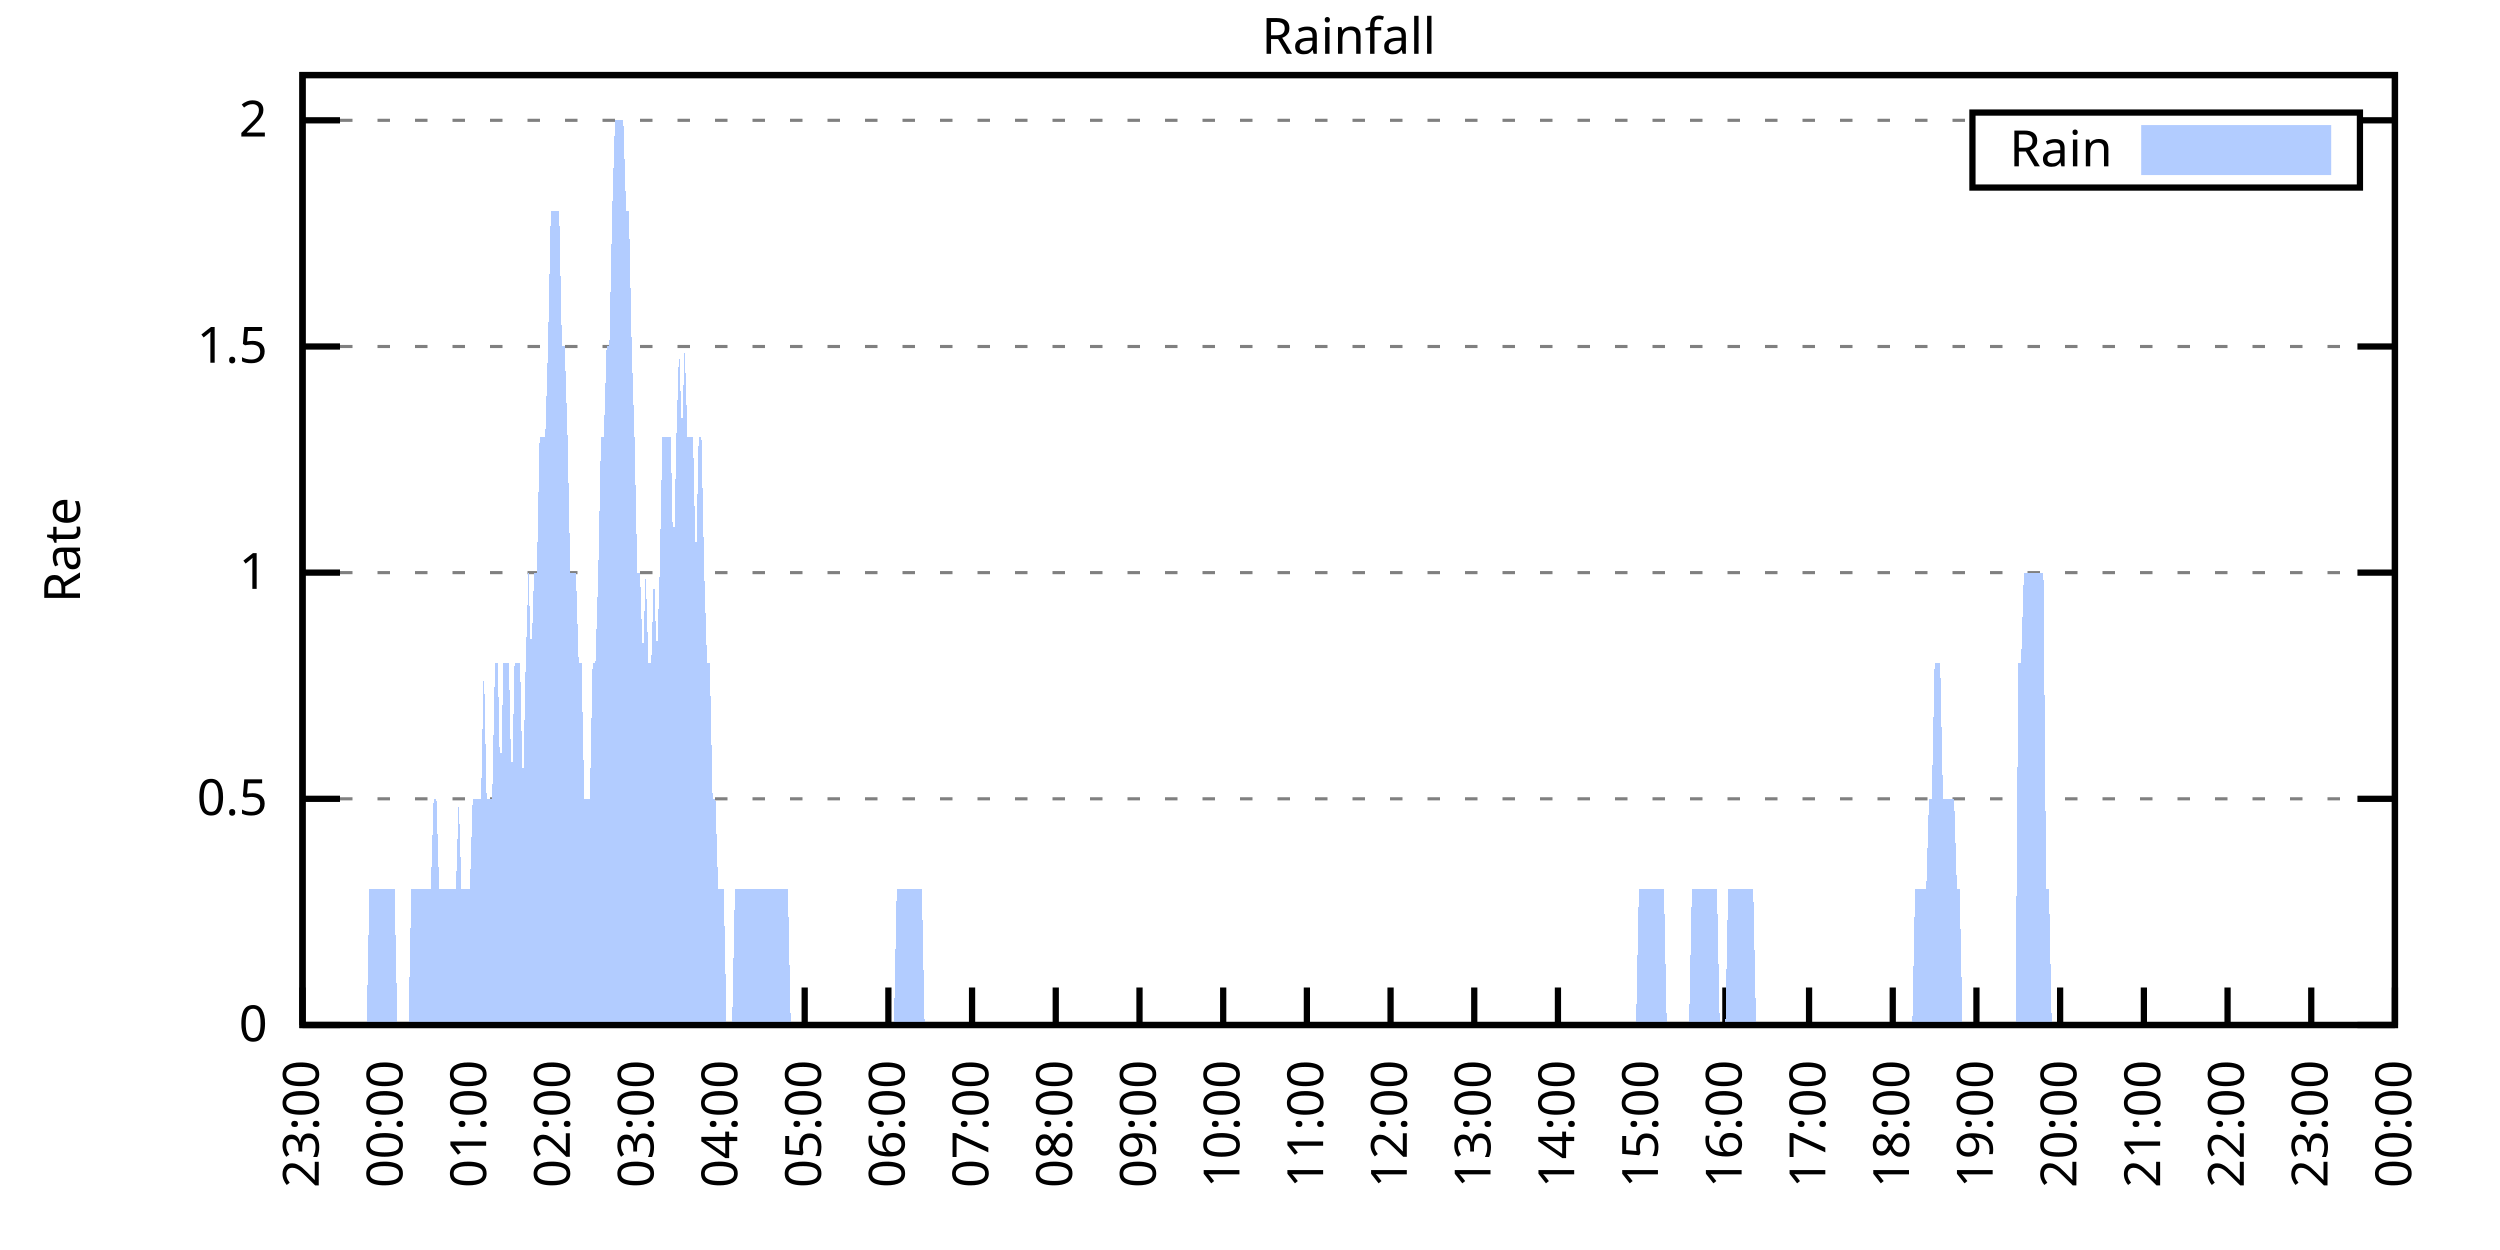
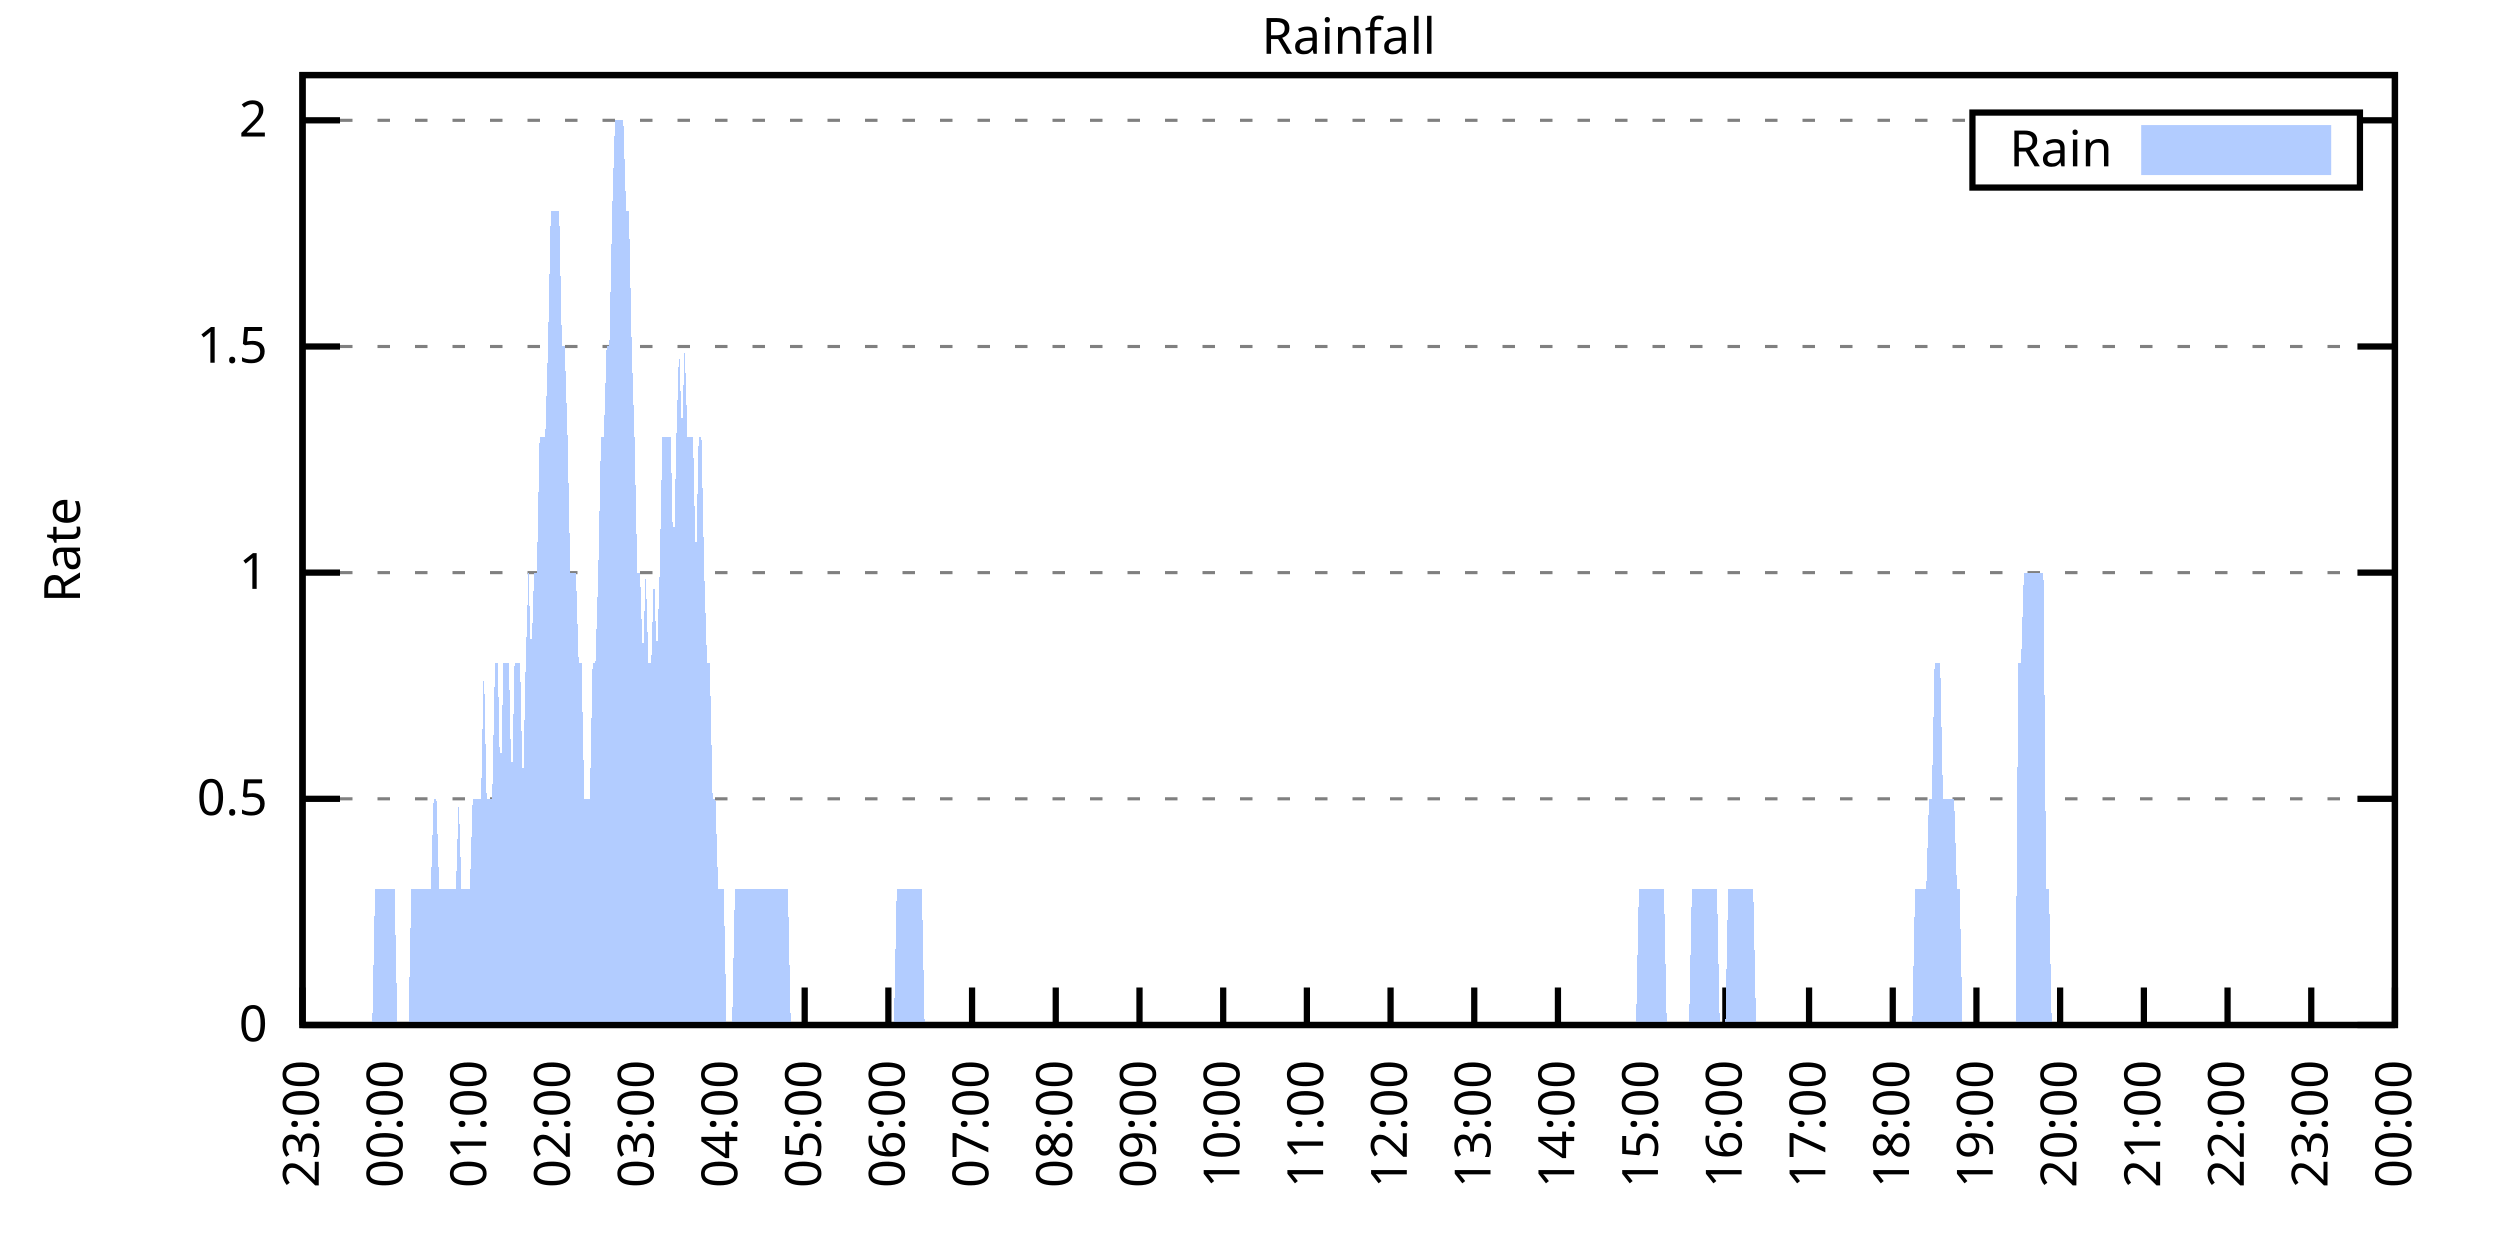
<svg xmlns="http://www.w3.org/2000/svg" xmlns:xlink="http://www.w3.org/1999/xlink" width="400" height="200" viewBox="0 0 400 200">
  <g id="gnuplot_canvas">
    <rect x="0" y="0" width="400" height="200" fill="none" />
    <defs>
      <circle id="gpDot" r="0.5" stroke-width="0.5" stroke="currentColor" />
      <path id="gpPt0" stroke-width="0.333" stroke="currentColor" d="M-1,0 h2 M0,-1 v2" />
      <path id="gpPt1" stroke-width="0.333" stroke="currentColor" d="M-1,-1 L1,1 M1,-1 L-1,1" />
      <path id="gpPt2" stroke-width="0.333" stroke="currentColor" d="M-1,0 L1,0 M0,-1 L0,1 M-1,-1 L1,1 M-1,1 L1,-1" />
      <rect id="gpPt3" stroke-width="0.333" stroke="currentColor" x="-1" y="-1" width="2" height="2" />
      <rect id="gpPt4" stroke-width="0.333" stroke="currentColor" fill="currentColor" x="-1" y="-1" width="2" height="2" />
      <circle id="gpPt5" stroke-width="0.333" stroke="currentColor" cx="0" cy="0" r="1" />
      <use xlink:href="#gpPt5" id="gpPt6" fill="currentColor" stroke="none" />
      <path id="gpPt7" stroke-width="0.333" stroke="currentColor" d="M0,-1.33 L-1.33,0.67 L1.33,0.67 z" />
      <use xlink:href="#gpPt7" id="gpPt8" fill="currentColor" stroke="none" />
      <use xlink:href="#gpPt7" id="gpPt9" stroke="currentColor" transform="rotate(180)" />
      <use xlink:href="#gpPt9" id="gpPt10" fill="currentColor" stroke="none" />
      <use xlink:href="#gpPt3" id="gpPt11" stroke="currentColor" transform="rotate(45)" />
      <use xlink:href="#gpPt11" id="gpPt12" fill="currentColor" stroke="none" />
      <path id="gpPt13" stroke-width="0.333" stroke="currentColor" d="M0,1.330 L1.265,0.411 L0.782,-1.067 L-0.782,-1.076 L-1.265,0.411 z" />
      <use xlink:href="#gpPt13" id="gpPt14" fill="currentColor" stroke="none" />
      <filter id="textbox" filterUnits="objectBoundingBox" x="0" y="0" height="1" width="1">
        <feFlood flood-color="white" flood-opacity="1" result="bgnd" />
        <feComposite in="SourceGraphic" in2="bgnd" operator="atop" />
      </filter>
      <filter id="greybox" filterUnits="objectBoundingBox" x="0" y="0" height="1" width="1">
        <feFlood flood-color="lightgrey" flood-opacity="1" result="grey" />
        <feComposite in="SourceGraphic" in2="grey" operator="atop" />
      </filter>
    </defs>
    <g fill="none" color="white" stroke="currentColor" stroke-width="1.00" stroke-linecap="butt" stroke-linejoin="miter">
</g>
    <g fill="none" color="black" stroke="currentColor" stroke-width="1.00" stroke-linecap="butt" stroke-linejoin="miter">
      <g stroke="none" shape-rendering="crispEdges">
        <polygon fill="rgb(255, 255, 255)" points="48.40,164.00 383.18,164.00 383.18,12.02 48.40,12.02 " />
      </g>
    </g>
    <g fill="none" color="black" stroke="currentColor" stroke-width="1.00" stroke-linecap="butt" stroke-linejoin="miter">
</g>
    <g fill="none" color="black" stroke="black" stroke-width="0.50" stroke-linecap="butt" stroke-linejoin="miter">
</g>
    <g fill="none" color="gray" stroke="currentColor" stroke-width="0.50" stroke-linecap="butt" stroke-linejoin="miter">
      <path stroke="gray" stroke-dasharray="2,4" class="gridline" d="M48.40,164.00 L383.19,164.00  " />
    </g>
    <g fill="none" color="gray" stroke="gray" stroke-width="1.00" stroke-linecap="butt" stroke-linejoin="miter">
</g>
    <g fill="none" color="black" stroke="currentColor" stroke-width="1.00" stroke-linecap="butt" stroke-linejoin="miter">
      <path stroke="black" d="M48.40,164.00 L54.40,164.00 M383.19,164.00 L377.19,164.00  " />
      <g transform="translate(42.80,166.60)" stroke="none" fill="black" font-family="Sans" font-size="8.00" text-anchor="end">
        <text>
          <tspan font-family="Sans"> 0</tspan>
        </text>
      </g>
    </g>
    <g fill="none" color="black" stroke="currentColor" stroke-width="1.00" stroke-linecap="butt" stroke-linejoin="miter">
</g>
    <g fill="none" color="black" stroke="black" stroke-width="0.50" stroke-linecap="butt" stroke-linejoin="miter">
</g>
    <g fill="none" color="gray" stroke="currentColor" stroke-width="0.50" stroke-linecap="butt" stroke-linejoin="miter">
      <path stroke="gray" stroke-dasharray="2,4" class="gridline" d="M48.40,127.81 L383.19,127.81  " />
    </g>
    <g fill="none" color="gray" stroke="gray" stroke-width="1.00" stroke-linecap="butt" stroke-linejoin="miter">
</g>
    <g fill="none" color="black" stroke="currentColor" stroke-width="1.00" stroke-linecap="butt" stroke-linejoin="miter">
      <path stroke="black" d="M48.40,127.81 L54.40,127.81 M383.19,127.81 L377.19,127.81  " />
      <g transform="translate(42.80,130.41)" stroke="none" fill="black" font-family="Sans" font-size="8.00" text-anchor="end">
        <text>
          <tspan font-family="Sans"> 0.5</tspan>
        </text>
      </g>
    </g>
    <g fill="none" color="black" stroke="currentColor" stroke-width="1.00" stroke-linecap="butt" stroke-linejoin="miter">
</g>
    <g fill="none" color="black" stroke="black" stroke-width="0.50" stroke-linecap="butt" stroke-linejoin="miter">
</g>
    <g fill="none" color="gray" stroke="currentColor" stroke-width="0.50" stroke-linecap="butt" stroke-linejoin="miter">
      <path stroke="gray" stroke-dasharray="2,4" class="gridline" d="M48.40,91.62 L383.19,91.62  " />
    </g>
    <g fill="none" color="gray" stroke="gray" stroke-width="1.00" stroke-linecap="butt" stroke-linejoin="miter">
</g>
    <g fill="none" color="black" stroke="currentColor" stroke-width="1.00" stroke-linecap="butt" stroke-linejoin="miter">
      <path stroke="black" d="M48.40,91.62 L54.40,91.62 M383.19,91.62 L377.19,91.62  " />
      <g transform="translate(42.80,94.22)" stroke="none" fill="black" font-family="Sans" font-size="8.00" text-anchor="end">
        <text>
          <tspan font-family="Sans"> 1</tspan>
        </text>
      </g>
    </g>
    <g fill="none" color="black" stroke="currentColor" stroke-width="1.00" stroke-linecap="butt" stroke-linejoin="miter">
</g>
    <g fill="none" color="black" stroke="black" stroke-width="0.50" stroke-linecap="butt" stroke-linejoin="miter">
</g>
    <g fill="none" color="gray" stroke="currentColor" stroke-width="0.50" stroke-linecap="butt" stroke-linejoin="miter">
      <path stroke="gray" stroke-dasharray="2,4" class="gridline" d="M48.40,55.44 L383.19,55.44  " />
    </g>
    <g fill="none" color="gray" stroke="gray" stroke-width="1.00" stroke-linecap="butt" stroke-linejoin="miter">
</g>
    <g fill="none" color="black" stroke="currentColor" stroke-width="1.00" stroke-linecap="butt" stroke-linejoin="miter">
      <path stroke="black" d="M48.40,55.44 L54.40,55.44 M383.19,55.44 L377.19,55.44  " />
      <g transform="translate(42.80,58.04)" stroke="none" fill="black" font-family="Sans" font-size="8.00" text-anchor="end">
        <text>
          <tspan font-family="Sans"> 1.5</tspan>
        </text>
      </g>
    </g>
    <g fill="none" color="black" stroke="currentColor" stroke-width="1.00" stroke-linecap="butt" stroke-linejoin="miter">
</g>
    <g fill="none" color="black" stroke="black" stroke-width="0.50" stroke-linecap="butt" stroke-linejoin="miter">
</g>
    <g fill="none" color="gray" stroke="currentColor" stroke-width="0.50" stroke-linecap="butt" stroke-linejoin="miter">
      <path stroke="gray" stroke-dasharray="2,4" class="gridline" d="M48.40,19.25 L315.59,19.25 M377.59,19.25 L383.19,19.25  " />
    </g>
    <g fill="none" color="gray" stroke="gray" stroke-width="1.00" stroke-linecap="butt" stroke-linejoin="miter">
</g>
    <g fill="none" color="black" stroke="currentColor" stroke-width="1.00" stroke-linecap="butt" stroke-linejoin="miter">
      <path stroke="black" d="M48.40,19.25 L54.40,19.25 M383.19,19.25 L377.19,19.25  " />
      <g transform="translate(42.80,21.85)" stroke="none" fill="black" font-family="Sans" font-size="8.00" text-anchor="end">
        <text>
          <tspan font-family="Sans"> 2</tspan>
        </text>
      </g>
    </g>
    <g fill="none" color="black" stroke="currentColor" stroke-width="1.00" stroke-linecap="butt" stroke-linejoin="miter">
      <path stroke="black" d="M48.40,164.00 L48.40,158.00  " />
      <g transform="translate(51.00,169.60) rotate(270.00)" stroke="none" fill="black" font-family="Sans" font-size="8.00" text-anchor="end">
        <text>
          <tspan font-family="Sans">23:00</tspan>
        </text>
      </g>
    </g>
    <g fill="none" color="black" stroke="currentColor" stroke-width="1.00" stroke-linecap="butt" stroke-linejoin="miter">
      <path stroke="black" d="M61.79,164.00 L61.79,158.00  " />
      <g transform="translate(64.39,169.60) rotate(270.00)" stroke="none" fill="black" font-family="Sans" font-size="8.00" text-anchor="end">
        <text>
          <tspan font-family="Sans">00:00</tspan>
        </text>
      </g>
    </g>
    <g fill="none" color="black" stroke="currentColor" stroke-width="1.00" stroke-linecap="butt" stroke-linejoin="miter">
      <path stroke="black" d="M75.18,164.00 L75.18,158.00  " />
      <g transform="translate(77.78,169.60) rotate(270.00)" stroke="none" fill="black" font-family="Sans" font-size="8.00" text-anchor="end">
        <text>
          <tspan font-family="Sans">01:00</tspan>
        </text>
      </g>
    </g>
    <g fill="none" color="black" stroke="currentColor" stroke-width="1.00" stroke-linecap="butt" stroke-linejoin="miter">
      <path stroke="black" d="M88.57,164.00 L88.57,158.00  " />
      <g transform="translate(91.17,169.60) rotate(270.00)" stroke="none" fill="black" font-family="Sans" font-size="8.00" text-anchor="end">
        <text>
          <tspan font-family="Sans">02:00</tspan>
        </text>
      </g>
    </g>
    <g fill="none" color="black" stroke="currentColor" stroke-width="1.00" stroke-linecap="butt" stroke-linejoin="miter">
      <path stroke="black" d="M101.97,164.00 L101.97,158.00  " />
      <g transform="translate(104.57,169.60) rotate(270.00)" stroke="none" fill="black" font-family="Sans" font-size="8.00" text-anchor="end">
        <text>
          <tspan font-family="Sans">03:00</tspan>
        </text>
      </g>
    </g>
    <g fill="none" color="black" stroke="currentColor" stroke-width="1.00" stroke-linecap="butt" stroke-linejoin="miter">
      <path stroke="black" d="M115.36,164.00 L115.36,158.00  " />
      <g transform="translate(117.96,169.60) rotate(270.00)" stroke="none" fill="black" font-family="Sans" font-size="8.00" text-anchor="end">
        <text>
          <tspan font-family="Sans">04:00</tspan>
        </text>
      </g>
    </g>
    <g fill="none" color="black" stroke="currentColor" stroke-width="1.00" stroke-linecap="butt" stroke-linejoin="miter">
      <path stroke="black" d="M128.75,164.00 L128.75,158.00  " />
      <g transform="translate(131.35,169.60) rotate(270.00)" stroke="none" fill="black" font-family="Sans" font-size="8.00" text-anchor="end">
        <text>
          <tspan font-family="Sans">05:00</tspan>
        </text>
      </g>
    </g>
    <g fill="none" color="black" stroke="currentColor" stroke-width="1.00" stroke-linecap="butt" stroke-linejoin="miter">
      <path stroke="black" d="M142.14,164.00 L142.14,158.00  " />
      <g transform="translate(144.74,169.60) rotate(270.00)" stroke="none" fill="black" font-family="Sans" font-size="8.00" text-anchor="end">
        <text>
          <tspan font-family="Sans">06:00</tspan>
        </text>
      </g>
    </g>
    <g fill="none" color="black" stroke="currentColor" stroke-width="1.00" stroke-linecap="butt" stroke-linejoin="miter">
      <path stroke="black" d="M155.53,164.00 L155.53,158.00  " />
      <g transform="translate(158.13,169.60) rotate(270.00)" stroke="none" fill="black" font-family="Sans" font-size="8.00" text-anchor="end">
        <text>
          <tspan font-family="Sans">07:00</tspan>
        </text>
      </g>
    </g>
    <g fill="none" color="black" stroke="currentColor" stroke-width="1.00" stroke-linecap="butt" stroke-linejoin="miter">
      <path stroke="black" d="M168.92,164.00 L168.92,158.00  " />
      <g transform="translate(171.52,169.60) rotate(270.00)" stroke="none" fill="black" font-family="Sans" font-size="8.00" text-anchor="end">
        <text>
          <tspan font-family="Sans">08:00</tspan>
        </text>
      </g>
    </g>
    <g fill="none" color="black" stroke="currentColor" stroke-width="1.00" stroke-linecap="butt" stroke-linejoin="miter">
      <path stroke="black" d="M182.32,164.00 L182.32,158.00  " />
      <g transform="translate(184.92,169.60) rotate(270.00)" stroke="none" fill="black" font-family="Sans" font-size="8.00" text-anchor="end">
        <text>
          <tspan font-family="Sans">09:00</tspan>
        </text>
      </g>
    </g>
    <g fill="none" color="black" stroke="currentColor" stroke-width="1.00" stroke-linecap="butt" stroke-linejoin="miter">
      <path stroke="black" d="M195.71,164.00 L195.71,158.00  " />
      <g transform="translate(198.31,169.60) rotate(270.00)" stroke="none" fill="black" font-family="Sans" font-size="8.00" text-anchor="end">
        <text>
          <tspan font-family="Sans">10:00</tspan>
        </text>
      </g>
    </g>
    <g fill="none" color="black" stroke="currentColor" stroke-width="1.00" stroke-linecap="butt" stroke-linejoin="miter">
      <path stroke="black" d="M209.10,164.00 L209.10,158.00  " />
      <g transform="translate(211.70,169.60) rotate(270.00)" stroke="none" fill="black" font-family="Sans" font-size="8.00" text-anchor="end">
        <text>
          <tspan font-family="Sans">11:00</tspan>
        </text>
      </g>
    </g>
    <g fill="none" color="black" stroke="currentColor" stroke-width="1.00" stroke-linecap="butt" stroke-linejoin="miter">
      <path stroke="black" d="M222.49,164.00 L222.49,158.00  " />
      <g transform="translate(225.09,169.60) rotate(270.00)" stroke="none" fill="black" font-family="Sans" font-size="8.00" text-anchor="end">
        <text>
          <tspan font-family="Sans">12:00</tspan>
        </text>
      </g>
    </g>
    <g fill="none" color="black" stroke="currentColor" stroke-width="1.00" stroke-linecap="butt" stroke-linejoin="miter">
      <path stroke="black" d="M235.88,164.00 L235.88,158.00  " />
      <g transform="translate(238.48,169.60) rotate(270.00)" stroke="none" fill="black" font-family="Sans" font-size="8.00" text-anchor="end">
        <text>
          <tspan font-family="Sans">13:00</tspan>
        </text>
      </g>
    </g>
    <g fill="none" color="black" stroke="currentColor" stroke-width="1.00" stroke-linecap="butt" stroke-linejoin="miter">
      <path stroke="black" d="M249.27,164.00 L249.27,158.00  " />
      <g transform="translate(251.87,169.60) rotate(270.00)" stroke="none" fill="black" font-family="Sans" font-size="8.00" text-anchor="end">
        <text>
          <tspan font-family="Sans">14:00</tspan>
        </text>
      </g>
    </g>
    <g fill="none" color="black" stroke="currentColor" stroke-width="1.00" stroke-linecap="butt" stroke-linejoin="miter">
      <path stroke="black" d="M262.67,164.00 L262.67,158.00  " />
      <g transform="translate(265.27,169.60) rotate(270.00)" stroke="none" fill="black" font-family="Sans" font-size="8.00" text-anchor="end">
        <text>
          <tspan font-family="Sans">15:00</tspan>
        </text>
      </g>
    </g>
    <g fill="none" color="black" stroke="currentColor" stroke-width="1.00" stroke-linecap="butt" stroke-linejoin="miter">
      <path stroke="black" d="M276.06,164.00 L276.06,158.00  " />
      <g transform="translate(278.66,169.60) rotate(270.00)" stroke="none" fill="black" font-family="Sans" font-size="8.00" text-anchor="end">
        <text>
          <tspan font-family="Sans">16:00</tspan>
        </text>
      </g>
    </g>
    <g fill="none" color="black" stroke="currentColor" stroke-width="1.00" stroke-linecap="butt" stroke-linejoin="miter">
      <path stroke="black" d="M289.45,164.00 L289.45,158.00  " />
      <g transform="translate(292.05,169.60) rotate(270.00)" stroke="none" fill="black" font-family="Sans" font-size="8.00" text-anchor="end">
        <text>
          <tspan font-family="Sans">17:00</tspan>
        </text>
      </g>
    </g>
    <g fill="none" color="black" stroke="currentColor" stroke-width="1.00" stroke-linecap="butt" stroke-linejoin="miter">
      <path stroke="black" d="M302.84,164.00 L302.84,158.00  " />
      <g transform="translate(305.44,169.60) rotate(270.00)" stroke="none" fill="black" font-family="Sans" font-size="8.00" text-anchor="end">
        <text>
          <tspan font-family="Sans">18:00</tspan>
        </text>
      </g>
    </g>
    <g fill="none" color="black" stroke="currentColor" stroke-width="1.00" stroke-linecap="butt" stroke-linejoin="miter">
      <path stroke="black" d="M316.23,164.00 L316.23,158.00  " />
      <g transform="translate(318.83,169.60) rotate(270.00)" stroke="none" fill="black" font-family="Sans" font-size="8.00" text-anchor="end">
        <text>
          <tspan font-family="Sans">19:00</tspan>
        </text>
      </g>
    </g>
    <g fill="none" color="black" stroke="currentColor" stroke-width="1.00" stroke-linecap="butt" stroke-linejoin="miter">
      <path stroke="black" d="M329.62,164.00 L329.62,158.00  " />
      <g transform="translate(332.22,169.60) rotate(270.00)" stroke="none" fill="black" font-family="Sans" font-size="8.00" text-anchor="end">
        <text>
          <tspan font-family="Sans">20:00</tspan>
        </text>
      </g>
    </g>
    <g fill="none" color="black" stroke="currentColor" stroke-width="1.00" stroke-linecap="butt" stroke-linejoin="miter">
      <path stroke="black" d="M343.02,164.00 L343.02,158.00  " />
      <g transform="translate(345.62,169.60) rotate(270.00)" stroke="none" fill="black" font-family="Sans" font-size="8.00" text-anchor="end">
        <text>
          <tspan font-family="Sans">21:00</tspan>
        </text>
      </g>
    </g>
    <g fill="none" color="black" stroke="currentColor" stroke-width="1.00" stroke-linecap="butt" stroke-linejoin="miter">
      <path stroke="black" d="M356.41,164.00 L356.41,158.00  " />
      <g transform="translate(359.01,169.60) rotate(270.00)" stroke="none" fill="black" font-family="Sans" font-size="8.00" text-anchor="end">
        <text>
          <tspan font-family="Sans">22:00</tspan>
        </text>
      </g>
    </g>
    <g fill="none" color="black" stroke="currentColor" stroke-width="1.00" stroke-linecap="butt" stroke-linejoin="miter">
      <path stroke="black" d="M369.80,164.00 L369.80,158.00  " />
      <g transform="translate(372.40,169.60) rotate(270.00)" stroke="none" fill="black" font-family="Sans" font-size="8.00" text-anchor="end">
        <text>
          <tspan font-family="Sans">23:00</tspan>
        </text>
      </g>
    </g>
    <g fill="none" color="black" stroke="currentColor" stroke-width="1.00" stroke-linecap="butt" stroke-linejoin="miter">
      <path stroke="black" d="M383.19,164.00 L383.19,158.00  " />
      <g transform="translate(385.79,169.60) rotate(270.00)" stroke="none" fill="black" font-family="Sans" font-size="8.00" text-anchor="end">
        <text>
          <tspan font-family="Sans">00:00</tspan>
        </text>
      </g>
    </g>
    <g fill="none" color="black" stroke="currentColor" stroke-width="1.00" stroke-linecap="butt" stroke-linejoin="miter">
</g>
    <g fill="none" color="black" stroke="currentColor" stroke-width="1.00" stroke-linecap="butt" stroke-linejoin="miter">
      <path stroke="black" d="M48.40,12.01 L48.40,164.00 L383.19,164.00 L383.19,12.01 L48.40,12.01 Z  " />
    </g>
    <g fill="none" color="black" stroke="currentColor" stroke-width="1.00" stroke-linecap="butt" stroke-linejoin="miter">
</g>
    <g fill="none" color="black" stroke="currentColor" stroke-width="1.00" stroke-linecap="butt" stroke-linejoin="miter">
      <path stroke="black" d="M315.59,30.01 L315.59,18.01 L377.59,18.01 L377.59,30.01 L315.59,30.01 Z  " />
    </g>
    <g id="Rainfall_plot_1">
      <g fill="none" color="white" stroke="black" stroke-width="2.00" stroke-linecap="butt" stroke-linejoin="miter">
</g>
      <g fill="none" color="black" stroke="currentColor" stroke-width="2.00" stroke-linecap="butt" stroke-linejoin="miter">
        <g transform="translate(337.99,26.61)" stroke="none" fill="black" font-family="Sans" font-size="8.00" text-anchor="end">
          <text>
            <tspan font-family="Sans">Rain</tspan>
          </text>
        </g>
      </g>
      <g fill="none" color="black" stroke="currentColor" stroke-width="2.00" stroke-linecap="butt" stroke-linejoin="miter">
        <g stroke="none" shape-rendering="crispEdges">
          <polygon fill="rgb(178, 204, 255)" points="343.59,27.01 371.99,27.01 371.99,21.01 343.59,21.01 " />
        </g>
        <path stroke="rgb(178, 204, 255)" d="M343.59,27.01 L371.99,27.01 L371.99,21.01 L343.59,21.01 L343.59,27.01 Z  " />
      </g>
      <g fill="none" color="black" stroke="currentColor" stroke-width="2.00" stroke-linecap="butt" stroke-linejoin="miter">
        <g stroke="none" shape-rendering="crispEdges">
-           <polygon fill="rgb(178, 204, 255)" points="51.97,164.00 52.42,164.00 52.86,164.00 53.31,164.00 53.76,164.00 54.20,164.00 54.65,164.00 55.10,164.00 55.54,164.00 55.99,164.00 56.43,164.00 56.88,164.00 57.33,164.00 57.77,164.00 58.22,164.00 58.67,164.00 59.11,142.29 59.56,142.29 60.01,142.29 60.45,142.29 60.90,142.29 61.35,142.29 61.79,142.29 62.24,142.29 62.68,142.29 63.13,142.29 63.58,164.00 64.02,164.00 64.47,164.00 64.92,164.00 65.36,164.00 65.81,142.29 66.26,142.29 66.70,142.29 67.15,142.29 67.59,142.29 68.04,142.29 68.49,142.29 68.93,142.29 69.38,127.81 69.83,127.81 70.27,142.29 70.72,142.29 71.17,142.29 71.61,142.29 72.06,142.29 72.50,142.29 72.95,142.29 73.40,127.81 73.84,142.29 74.29,142.29 74.74,142.29 75.18,142.29 75.63,127.81 76.08,127.81 76.52,127.81 76.97,127.81 77.42,106.10 77.86,127.81 78.31,127.81 78.75,127.81 79.20,106.10 79.65,106.10 80.09,127.81 80.54,106.10 80.99,106.10 81.43,106.10 81.88,127.81 82.33,106.10 82.77,106.10 83.22,106.10 83.66,127.81 84.11,106.10 84.56,91.62 85.00,106.10 85.45,91.62 85.90,91.62 86.34,69.91 86.79,69.91 87.24,69.91 87.68,55.44 88.13,33.72 88.57,33.72 89.02,33.72 89.47,33.72 89.91,55.44 90.36,55.44 90.81,69.91 91.25,91.62 91.70,91.62 92.15,91.62 92.59,106.10 93.04,106.10 93.49,127.81 93.93,127.81 94.38,127.81 94.82,106.10 95.27,106.10 95.72,91.62 96.16,69.91 96.61,69.91 97.06,55.44 97.50,55.44 97.95,33.72 98.40,19.25 98.84,19.25 99.29,19.25 99.73,19.25 100.18,33.72 100.63,33.72 101.07,55.44 101.52,69.91 101.97,91.62 102.41,91.62 102.86,106.10 103.31,91.62 103.75,106.10 104.20,106.10 104.64,91.62 105.09,106.10 105.54,91.62 105.98,69.91 106.43,69.91 106.88,69.91 107.32,69.91 107.77,91.62 108.22,69.91 108.66,55.44 109.11,69.91 109.55,55.44 110.00,69.91 110.45,69.91 110.89,69.91 111.34,91.62 111.79,69.91 112.23,69.91 112.68,91.62 113.13,106.10 113.57,106.10 114.02,127.81 114.47,127.81 114.91,142.29 115.36,142.29 115.80,142.29 116.25,164.00 116.70,164.00 117.14,164.00 117.59,142.29 118.04,142.29 118.48,142.29 118.93,142.29 119.38,142.29 119.82,142.29 120.27,142.29 120.71,142.29 121.16,142.29 121.61,142.29 122.05,142.29 122.50,142.29 122.95,142.29 123.39,142.29 123.84,142.29 124.29,142.29 124.73,142.29 125.18,142.29 125.62,142.29 126.07,142.29 126.52,164.00 126.96,164.00 127.41,164.00 127.86,164.00 128.30,164.00 128.75,164.00 129.20,164.00 129.64,164.00 130.09,164.00 130.54,164.00 130.98,164.00 131.43,164.00 131.87,164.00 132.32,164.00 132.77,164.00 133.21,164.00 133.66,164.00 134.11,164.00 134.55,164.00 135.00,164.00 135.45,164.00 135.89,164.00 136.34,164.00 136.78,164.00 137.23,164.00 137.68,164.00 138.12,164.00 138.57,164.00 139.02,164.00 139.46,164.00 139.91,164.00 140.36,164.00 140.80,164.00 141.25,164.00 141.69,164.00 142.14,164.00 142.59,164.00 143.03,164.00 143.48,142.29 143.93,142.29 144.37,142.29 144.82,142.29 145.27,142.29 145.71,142.29 146.16,142.29 146.61,142.29 147.05,142.29 147.50,142.29 147.94,164.00 148.39,164.00 148.84,164.00 149.28,164.00 149.73,164.00 150.18,164.00 150.62,164.00 151.07,164.00 151.52,164.00 151.96,164.00 152.41,164.00 152.85,164.00 153.30,164.00 153.75,164.00 154.19,164.00 154.64,164.00 155.09,164.00 155.53,164.00 155.98,164.00 156.43,164.00 156.87,164.00 157.32,164.00 157.76,164.00 158.21,164.00 158.66,164.00 159.10,164.00 159.55,164.00 160.00,164.00 160.44,164.00 160.89,164.00 161.34,164.00 161.78,164.00 162.23,164.00 162.67,164.00 163.12,164.00 163.57,164.00 164.01,164.00 164.46,164.00 164.91,164.00 165.35,164.00 165.80,164.00 166.25,164.00 166.69,164.00 167.14,164.00 167.59,164.00 168.03,164.00 168.48,164.00 168.92,164.00 169.37,164.00 169.82,164.00 170.26,164.00 170.71,164.00 171.16,164.00 171.60,164.00 172.05,164.00 172.50,164.00 172.94,164.00 173.39,164.00 173.83,164.00 174.28,164.00 174.73,164.00 175.17,164.00 175.62,164.00 176.07,164.00 176.51,164.00 176.96,164.00 177.41,164.00 177.85,164.00 178.30,164.00 178.74,164.00 179.19,164.00 179.64,164.00 180.08,164.00 180.53,164.00 180.98,164.00 181.42,164.00 181.87,164.00 182.32,164.00 182.76,164.00 183.21,164.00 183.66,164.00 184.10,164.00 184.55,164.00 184.99,164.00 185.44,164.00 185.89,164.00 186.33,164.00 186.78,164.00 187.23,164.00 187.67,164.00 188.12,164.00 188.57,164.00 189.01,164.00 189.46,164.00 189.90,164.00 190.35,164.00 190.80,164.00 191.24,164.00 191.69,164.00 192.14,164.00 192.58,164.00 193.03,164.00 193.48,164.00 193.92,164.00 194.37,164.00 194.81,164.00 195.26,164.00 195.71,164.00 196.15,164.00 196.60,164.00 197.05,164.00 197.49,164.00 197.94,164.00 198.39,164.00 198.83,164.00 199.28,164.00 199.73,164.00 200.17,164.00 200.62,164.00 201.06,164.00 201.51,164.00 201.96,164.00 202.40,164.00 202.85,164.00 203.30,164.00 203.74,164.00 204.19,164.00 204.64,164.00 205.08,164.00 205.53,164.00 205.97,164.00 206.42,164.00 206.87,164.00 207.31,164.00 207.76,164.00 208.21,164.00 208.65,164.00 209.10,164.00 209.55,164.00 209.99,164.00 210.44,164.00 210.88,164.00 211.33,164.00 211.78,164.00 212.22,164.00 212.67,164.00 213.12,164.00 213.56,164.00 214.01,164.00 214.46,164.00 214.90,164.00 215.35,164.00 215.80,164.00 216.24,164.00 216.69,164.00 217.13,164.00 217.58,164.00 218.03,164.00 218.47,164.00 218.92,164.00 219.37,164.00 219.81,164.00 220.26,164.00 220.71,164.00 221.15,164.00 221.60,164.00 222.04,164.00 222.49,164.00 222.94,164.00 223.38,164.00 223.83,164.00 224.28,164.00 224.72,164.00 225.17,164.00 225.62,164.00 226.06,164.00 226.51,164.00 226.95,164.00 227.40,164.00 227.85,164.00 228.29,164.00 228.74,164.00 229.19,164.00 229.63,164.00 230.08,164.00 230.53,164.00 230.97,164.00 231.42,164.00 231.86,164.00 232.31,164.00 232.76,164.00 233.20,164.00 233.65,164.00 234.10,164.00 234.54,164.00 234.99,164.00 235.44,164.00 235.88,164.00 236.33,164.00 236.78,164.00 237.22,164.00 237.67,164.00 238.11,164.00 238.56,164.00 239.01,164.00 239.45,164.00 239.90,164.00 240.35,164.00 240.79,164.00 241.24,164.00 241.69,164.00 242.13,164.00 242.58,164.00 243.02,164.00 243.47,164.00 243.92,164.00 244.36,164.00 244.81,164.00 245.26,164.00 245.70,164.00 246.15,164.00 246.60,164.00 247.04,164.00 247.49,164.00 247.93,164.00 248.38,164.00 248.83,164.00 249.27,164.00 249.72,164.00 250.17,164.00 250.61,164.00 251.06,164.00 251.51,164.00 251.95,164.00 252.40,164.00 252.85,164.00 253.29,164.00 253.74,164.00 254.18,164.00 254.63,164.00 255.08,164.00 255.52,164.00 255.97,164.00 256.42,164.00 256.86,164.00 257.31,164.00 257.76,164.00 258.20,164.00 258.65,164.00 259.09,164.00 259.54,164.00 259.99,164.00 260.43,164.00 260.88,164.00 261.33,164.00 261.77,164.00 262.22,142.29 262.67,142.29 263.11,142.29 263.56,142.29 264.00,142.29 264.45,142.29 264.90,142.29 265.34,142.29 265.79,142.29 266.24,142.29 266.68,164.00 267.13,164.00 267.58,164.00 268.02,164.00 268.47,164.00 268.92,164.00 269.36,164.00 269.81,164.00 270.25,164.00 270.70,142.29 271.15,142.29 271.59,142.29 272.04,142.29 272.49,142.29 272.93,142.29 273.38,142.29 273.83,142.29 274.27,142.29 274.72,142.29 275.16,164.00 275.61,164.00 276.06,164.00 276.50,142.29 276.95,142.29 277.40,142.29 277.84,142.29 278.29,142.29 278.74,142.29 279.18,142.29 279.63,142.29 280.07,142.29 280.52,142.29 280.97,164.00 281.41,164.00 281.86,164.00 282.31,164.00 282.75,164.00 283.20,164.00 283.65,164.00 284.09,164.00 284.54,164.00 284.98,164.00 285.43,164.00 285.88,164.00 286.32,164.00 286.77,164.00 287.22,164.00 287.66,164.00 288.11,164.00 288.56,164.00 289.00,164.00 289.45,164.00 289.90,164.00 290.34,164.00 290.79,164.00 291.23,164.00 291.68,164.00 292.13,164.00 292.57,164.00 293.02,164.00 293.47,164.00 293.91,164.00 294.36,164.00 294.81,164.00 295.25,164.00 295.70,164.00 296.14,164.00 296.59,164.00 297.04,164.00 297.48,164.00 297.93,164.00 298.38,164.00 298.82,164.00 299.27,164.00 299.72,164.00 300.16,164.00 300.61,164.00 301.05,164.00 301.50,164.00 301.95,164.00 302.39,164.00 302.84,164.00 303.29,164.00 303.73,164.00 304.18,164.00 304.63,164.00 305.07,164.00 305.52,164.00 305.97,164.00 306.41,142.29 306.86,142.29 307.30,142.29 307.75,142.29 308.20,142.29 308.64,127.81 309.09,127.81 309.54,106.10 309.98,106.10 310.43,106.10 310.88,127.81 311.32,127.81 311.77,127.81 312.21,127.81 312.66,127.81 313.11,142.29 313.55,142.29 314.00,164.00 314.45,164.00 314.89,164.00 315.34,164.00 315.79,164.00 316.23,164.00 316.68,164.00 317.12,164.00 317.57,164.00 318.02,164.00 318.46,164.00 318.91,164.00 319.36,164.00 319.80,164.00 320.25,164.00 320.70,164.00 321.14,164.00 321.59,164.00 322.04,164.00 322.48,164.00 322.93,106.10 323.37,106.10 323.82,91.62 324.27,91.62 324.71,91.62 325.16,91.62 325.61,91.62 326.05,91.62 326.50,91.62 326.95,91.62 327.39,142.29 327.84,142.29 328.28,164.00 328.73,164.00 329.18,164.00 329.62,164.00 330.07,164.00 330.52,164.00 330.96,164.00 331.41,164.00 331.86,164.00 332.30,164.00 332.75,164.00 333.19,164.00 333.64,164.00 334.09,164.00 334.53,164.00 334.98,164.00 335.43,164.00 335.87,164.00 336.32,164.00 336.77,164.00 337.21,164.00 337.66,164.00 338.10,164.00 338.55,164.00 339.00,164.00 339.44,164.00 339.89,164.00 340.34,164.00 340.78,164.00 341.23,164.00 341.68,164.00 342.12,164.00 342.57,164.00 343.02,164.00 343.46,164.00 343.91,164.00 344.35,164.00 344.80,164.00 345.25,164.00 345.69,164.00 346.14,164.00 346.59,164.00 347.03,164.00 347.48,164.00 347.93,164.00 348.37,164.00 348.82,164.00 349.26,164.00 349.71,164.00 350.16,164.00 350.60,164.00 351.05,164.00 351.50,164.00 351.94,164.00 352.39,164.00 352.84,164.00 353.28,164.00 353.73,164.00 354.17,164.00 354.62,164.00 355.07,164.00 355.51,164.00 355.96,164.00 356.41,164.00 356.85,164.00 357.30,164.00 357.75,164.00 358.19,164.00 358.64,164.00 359.09,164.00 359.53,164.00 359.98,164.00 360.42,164.00 360.87,164.00 361.32,164.00 361.76,164.00 362.21,164.00 362.66,164.00 363.10,164.00 363.55,164.00 364.00,164.00 364.44,164.00 364.89,164.00 365.33,164.00 365.78,164.00 366.23,164.00 366.67,164.00 367.12,164.00 367.57,164.00 368.01,164.00 368.46,164.00 368.91,164.00 369.35,164.00 369.80,164.00 370.24,164.00 370.69,164.00 371.14,164.00 371.58,164.00 372.03,164.00 372.48,164.00 372.92,164.00 372.92,164.00 51.97,164.00 " />
+           <polygon fill="rgb(178, 204, 255)" points="55.54,164.00 55.99,164.00 56.43,164.00 56.88,164.00 57.33,164.00 57.77,164.00 58.22,164.00 58.67,164.00 59.11,164.00 59.56,164.00 60.01,142.29 60.45,142.29 60.90,142.29 61.35,142.29 61.79,142.29 62.24,142.29 62.68,142.29 63.13,142.29 63.58,164.00 64.02,164.00 64.47,164.00 64.92,164.00 65.36,164.00 65.81,142.29 66.26,142.29 66.70,142.29 67.15,142.29 67.59,142.29 68.04,142.29 68.49,142.29 68.93,142.29 69.38,127.81 69.83,127.81 70.27,142.29 70.72,142.29 71.17,142.29 71.61,142.29 72.06,142.29 72.50,142.29 72.95,142.29 73.40,127.81 73.84,142.29 74.29,142.29 74.74,142.29 75.18,142.29 75.63,127.81 76.08,127.81 76.52,127.81 76.97,127.81 77.42,106.10 77.86,127.81 78.31,127.81 78.75,127.81 79.20,106.10 79.65,106.10 80.09,127.81 80.54,106.10 80.99,106.10 81.43,106.10 81.88,127.81 82.33,106.10 82.77,106.10 83.22,106.10 83.66,127.81 84.11,106.10 84.56,91.62 85.00,106.10 85.45,91.62 85.90,91.62 86.34,69.91 86.79,69.91 87.24,69.91 87.68,55.44 88.13,33.72 88.57,33.72 89.02,33.72 89.47,33.72 89.91,55.44 90.36,55.44 90.81,69.91 91.25,91.62 91.70,91.62 92.15,91.62 92.59,106.10 93.04,106.10 93.49,127.81 93.93,127.81 94.38,127.81 94.82,106.10 95.27,106.10 95.72,91.62 96.16,69.91 96.61,69.91 97.06,55.44 97.50,55.44 97.95,33.72 98.40,19.25 98.84,19.25 99.29,19.25 99.73,19.25 100.18,33.72 100.63,33.72 101.07,55.44 101.52,69.91 101.97,91.62 102.41,91.62 102.86,106.10 103.31,91.62 103.75,106.10 104.20,106.10 104.64,91.62 105.09,106.10 105.54,91.62 105.98,69.91 106.43,69.91 106.88,69.91 107.32,69.91 107.77,91.62 108.22,69.91 108.66,55.44 109.11,69.91 109.55,55.44 110.00,69.91 110.45,69.91 110.89,69.91 111.34,91.62 111.79,69.91 112.23,69.91 112.68,91.62 113.13,106.10 113.57,106.10 114.02,127.81 114.47,127.81 114.91,142.29 115.36,142.29 115.80,142.29 116.25,164.00 116.70,164.00 117.14,164.00 117.59,142.29 118.04,142.29 118.48,142.29 118.93,142.29 119.38,142.29 119.82,142.29 120.27,142.29 120.71,142.29 121.16,142.29 121.61,142.29 122.05,142.29 122.50,142.29 122.95,142.29 123.39,142.29 123.84,142.29 124.29,142.29 124.73,142.29 125.18,142.29 125.62,142.29 126.07,142.29 126.52,164.00 126.96,164.00 127.41,164.00 127.86,164.00 128.30,164.00 128.75,164.00 129.20,164.00 129.64,164.00 130.09,164.00 130.54,164.00 130.98,164.00 131.43,164.00 131.87,164.00 132.32,164.00 132.77,164.00 133.21,164.00 133.66,164.00 134.11,164.00 134.55,164.00 135.00,164.00 135.45,164.00 135.89,164.00 136.34,164.00 136.78,164.00 137.23,164.00 137.68,164.00 138.12,164.00 138.57,164.00 139.02,164.00 139.46,164.00 139.91,164.00 140.36,164.00 140.80,164.00 141.25,164.00 141.69,164.00 142.14,164.00 142.59,164.00 143.03,164.00 143.48,142.29 143.93,142.29 144.37,142.29 144.82,142.29 145.27,142.29 145.71,142.29 146.16,142.29 146.61,142.29 147.05,142.29 147.50,142.29 147.94,164.00 148.39,164.00 148.84,164.00 149.28,164.00 149.73,164.00 150.18,164.00 150.62,164.00 151.07,164.00 151.52,164.00 151.96,164.00 152.41,164.00 152.85,164.00 153.30,164.00 153.75,164.00 154.19,164.00 154.64,164.00 155.09,164.00 155.53,164.00 155.98,164.00 156.43,164.00 156.87,164.00 157.32,164.00 157.76,164.00 158.21,164.00 158.66,164.00 159.10,164.00 159.55,164.00 160.00,164.00 160.44,164.00 160.89,164.00 161.34,164.00 161.78,164.00 162.23,164.00 162.67,164.00 163.12,164.00 163.57,164.00 164.01,164.00 164.46,164.00 164.91,164.00 165.35,164.00 165.80,164.00 166.25,164.00 166.69,164.00 167.14,164.00 167.59,164.00 168.03,164.00 168.48,164.00 168.92,164.00 169.37,164.00 169.82,164.00 170.26,164.00 170.71,164.00 171.16,164.00 171.60,164.00 172.05,164.00 172.50,164.00 172.94,164.00 173.39,164.00 173.83,164.00 174.28,164.00 174.73,164.00 175.17,164.00 175.62,164.00 176.07,164.00 176.51,164.00 176.96,164.00 177.41,164.00 177.85,164.00 178.30,164.00 178.74,164.00 179.19,164.00 179.64,164.00 180.08,164.00 180.53,164.00 180.98,164.00 181.42,164.00 181.87,164.00 182.32,164.00 182.76,164.00 183.21,164.00 183.66,164.00 184.10,164.00 184.55,164.00 184.99,164.00 185.44,164.00 185.89,164.00 186.33,164.00 186.78,164.00 187.23,164.00 187.67,164.00 188.12,164.00 188.57,164.00 189.01,164.00 189.46,164.00 189.90,164.00 190.35,164.00 190.80,164.00 191.24,164.00 191.69,164.00 192.14,164.00 192.58,164.00 193.03,164.00 193.48,164.00 193.92,164.00 194.37,164.00 194.81,164.00 195.26,164.00 195.71,164.00 196.15,164.00 196.60,164.00 197.05,164.00 197.49,164.00 197.94,164.00 198.39,164.00 198.83,164.00 199.28,164.00 199.73,164.00 200.17,164.00 200.62,164.00 201.06,164.00 201.51,164.00 201.96,164.00 202.40,164.00 202.85,164.00 203.30,164.00 203.74,164.00 204.19,164.00 204.64,164.00 205.08,164.00 205.53,164.00 205.97,164.00 206.42,164.00 206.87,164.00 207.31,164.00 207.76,164.00 208.21,164.00 208.65,164.00 209.10,164.00 209.55,164.00 209.99,164.00 210.44,164.00 210.88,164.00 211.33,164.00 211.78,164.00 212.22,164.00 212.67,164.00 213.12,164.00 213.56,164.00 214.01,164.00 214.46,164.00 214.90,164.00 215.35,164.00 215.80,164.00 216.24,164.00 216.69,164.00 217.13,164.00 217.58,164.00 218.03,164.00 218.47,164.00 218.92,164.00 219.37,164.00 219.81,164.00 220.26,164.00 220.71,164.00 221.15,164.00 221.60,164.00 222.04,164.00 222.49,164.00 222.94,164.00 223.38,164.00 223.83,164.00 224.28,164.00 224.72,164.00 225.17,164.00 225.62,164.00 226.06,164.00 226.51,164.00 226.95,164.00 227.40,164.00 227.85,164.00 228.29,164.00 228.74,164.00 229.19,164.00 229.63,164.00 230.08,164.00 230.53,164.00 230.97,164.00 231.42,164.00 231.86,164.00 232.31,164.00 232.76,164.00 233.20,164.00 233.65,164.00 234.10,164.00 234.54,164.00 234.99,164.00 235.44,164.00 235.88,164.00 236.33,164.00 236.78,164.00 237.22,164.00 237.67,164.00 238.11,164.00 238.56,164.00 239.01,164.00 239.45,164.00 239.90,164.00 240.35,164.00 240.79,164.00 241.24,164.00 241.69,164.00 242.13,164.00 242.58,164.00 243.02,164.00 243.47,164.00 243.92,164.00 244.36,164.00 244.81,164.00 245.26,164.00 245.70,164.00 246.15,164.00 246.60,164.00 247.04,164.00 247.49,164.00 247.93,164.00 248.38,164.00 248.83,164.00 249.27,164.00 249.72,164.00 250.17,164.00 250.61,164.00 251.06,164.00 251.51,164.00 251.95,164.00 252.40,164.00 252.85,164.00 253.29,164.00 253.74,164.00 254.18,164.00 254.63,164.00 255.08,164.00 255.52,164.00 255.97,164.00 256.42,164.00 256.86,164.00 257.31,164.00 257.76,164.00 258.20,164.00 258.65,164.00 259.09,164.00 259.54,164.00 259.99,164.00 260.43,164.00 260.88,164.00 261.33,164.00 261.77,164.00 262.22,142.29 262.67,142.29 263.11,142.29 263.56,142.29 264.00,142.29 264.45,142.29 264.90,142.29 265.34,142.29 265.79,142.29 266.24,142.29 266.68,164.00 267.13,164.00 267.58,164.00 268.02,164.00 268.47,164.00 268.92,164.00 269.36,164.00 269.81,164.00 270.25,164.00 270.70,142.29 271.15,142.29 271.59,142.29 272.04,142.29 272.49,142.29 272.93,142.29 273.38,142.29 273.83,142.29 274.27,142.29 274.72,142.29 275.16,164.00 275.61,164.00 276.06,164.00 276.50,142.29 276.95,142.29 277.40,142.29 277.84,142.29 278.29,142.29 278.74,142.29 279.18,142.29 279.63,142.29 280.07,142.29 280.52,142.29 280.97,164.00 281.41,164.00 281.86,164.00 282.31,164.00 282.75,164.00 283.20,164.00 283.65,164.00 284.09,164.00 284.54,164.00 284.98,164.00 285.43,164.00 285.88,164.00 286.32,164.00 286.77,164.00 287.22,164.00 287.66,164.00 288.11,164.00 288.56,164.00 289.00,164.00 289.45,164.00 289.90,164.00 290.34,164.00 290.79,164.00 291.23,164.00 291.68,164.00 292.13,164.00 292.57,164.00 293.02,164.00 293.47,164.00 293.91,164.00 294.36,164.00 294.81,164.00 295.25,164.00 295.70,164.00 296.14,164.00 296.59,164.00 297.04,164.00 297.48,164.00 297.93,164.00 298.38,164.00 298.82,164.00 299.27,164.00 299.72,164.00 300.16,164.00 300.61,164.00 301.05,164.00 301.50,164.00 301.95,164.00 302.39,164.00 302.84,164.00 303.29,164.00 303.73,164.00 304.18,164.00 304.63,164.00 305.07,164.00 305.52,164.00 305.97,164.00 306.41,142.29 306.86,142.29 307.30,142.29 307.75,142.29 308.20,142.29 308.64,127.81 309.09,127.81 309.54,106.10 309.98,106.10 310.43,106.10 310.88,127.81 311.32,127.81 311.77,127.81 312.21,127.81 312.66,127.81 313.11,142.29 313.55,142.29 314.00,164.00 314.45,164.00 314.89,164.00 315.34,164.00 315.79,164.00 316.23,164.00 316.68,164.00 317.12,164.00 317.57,164.00 318.02,164.00 318.46,164.00 318.91,164.00 319.36,164.00 319.80,164.00 320.25,164.00 320.70,164.00 321.14,164.00 321.59,164.00 322.04,164.00 322.48,164.00 322.93,106.10 323.37,106.10 323.82,91.62 324.27,91.62 324.71,91.62 325.16,91.62 325.61,91.62 326.05,91.62 326.50,91.62 326.95,91.62 327.39,142.29 327.84,142.29 328.28,164.00 328.73,164.00 329.18,164.00 329.62,164.00 330.07,164.00 330.52,164.00 330.96,164.00 331.41,164.00 331.86,164.00 332.30,164.00 332.75,164.00 333.19,164.00 333.64,164.00 334.09,164.00 334.53,164.00 334.98,164.00 335.43,164.00 335.87,164.00 336.32,164.00 336.77,164.00 337.21,164.00 337.66,164.00 338.10,164.00 338.55,164.00 339.00,164.00 339.44,164.00 339.89,164.00 340.34,164.00 340.78,164.00 341.23,164.00 341.68,164.00 342.12,164.00 342.57,164.00 343.02,164.00 343.46,164.00 343.91,164.00 344.35,164.00 344.80,164.00 345.25,164.00 345.69,164.00 346.14,164.00 346.59,164.00 347.03,164.00 347.48,164.00 347.93,164.00 348.37,164.00 348.82,164.00 349.26,164.00 349.71,164.00 350.16,164.00 350.60,164.00 351.05,164.00 351.50,164.00 351.94,164.00 352.39,164.00 352.84,164.00 353.28,164.00 353.73,164.00 354.17,164.00 354.62,164.00 355.07,164.00 355.51,164.00 355.96,164.00 356.41,164.00 356.85,164.00 357.30,164.00 357.75,164.00 358.19,164.00 358.64,164.00 359.09,164.00 359.53,164.00 359.98,164.00 360.42,164.00 360.87,164.00 361.32,164.00 361.76,164.00 362.21,164.00 362.66,164.00 363.10,164.00 363.55,164.00 364.00,164.00 364.44,164.00 364.89,164.00 365.33,164.00 365.78,164.00 366.23,164.00 366.67,164.00 367.12,164.00 367.57,164.00 368.01,164.00 368.46,164.00 368.91,164.00 369.35,164.00 369.80,164.00 370.24,164.00 370.69,164.00 371.14,164.00 371.58,164.00 372.03,164.00 372.48,164.00 372.92,164.00 373.37,164.00 373.82,164.00 374.26,164.00 374.71,164.00 375.16,164.00 375.60,164.00 376.05,164.00 376.49,164.00 376.49,164.00 55.54,164.00 " />
        </g>
      </g>
    </g>
    <g fill="none" color="black" stroke="currentColor" stroke-width="2.00" stroke-linecap="butt" stroke-linejoin="miter">
</g>
    <g fill="none" color="black" stroke="black" stroke-width="1.00" stroke-linecap="butt" stroke-linejoin="miter">
</g>
    <g fill="none" color="black" stroke="currentColor" stroke-width="1.00" stroke-linecap="butt" stroke-linejoin="miter">
      <path stroke="black" d="M48.40,12.01 L48.40,164.00 L383.19,164.00 L383.19,12.01 L48.40,12.01 Z  " />
      <g transform="translate(12.80,88.01) rotate(270.00)" stroke="none" fill="black" font-family="Sans" font-size="8.00" text-anchor="middle">
        <text>
          <tspan font-family="Sans">Rate</tspan>
        </text>
      </g>
    </g>
    <g fill="none" color="black" stroke="currentColor" stroke-width="1.00" stroke-linecap="butt" stroke-linejoin="miter">
</g>
    <g fill="none" color="black" stroke="currentColor" stroke-width="1.00" stroke-linecap="butt" stroke-linejoin="miter">
      <g transform="translate(215.79,8.61)" stroke="none" fill="black" font-family="Sans" font-size="8.00" text-anchor="middle">
        <text>
          <tspan font-family="Sans">Rainfall</tspan>
        </text>
      </g>
    </g>
    <g fill="none" color="black" stroke="currentColor" stroke-width="1.00" stroke-linecap="butt" stroke-linejoin="miter">
</g>
  </g>
</svg>
